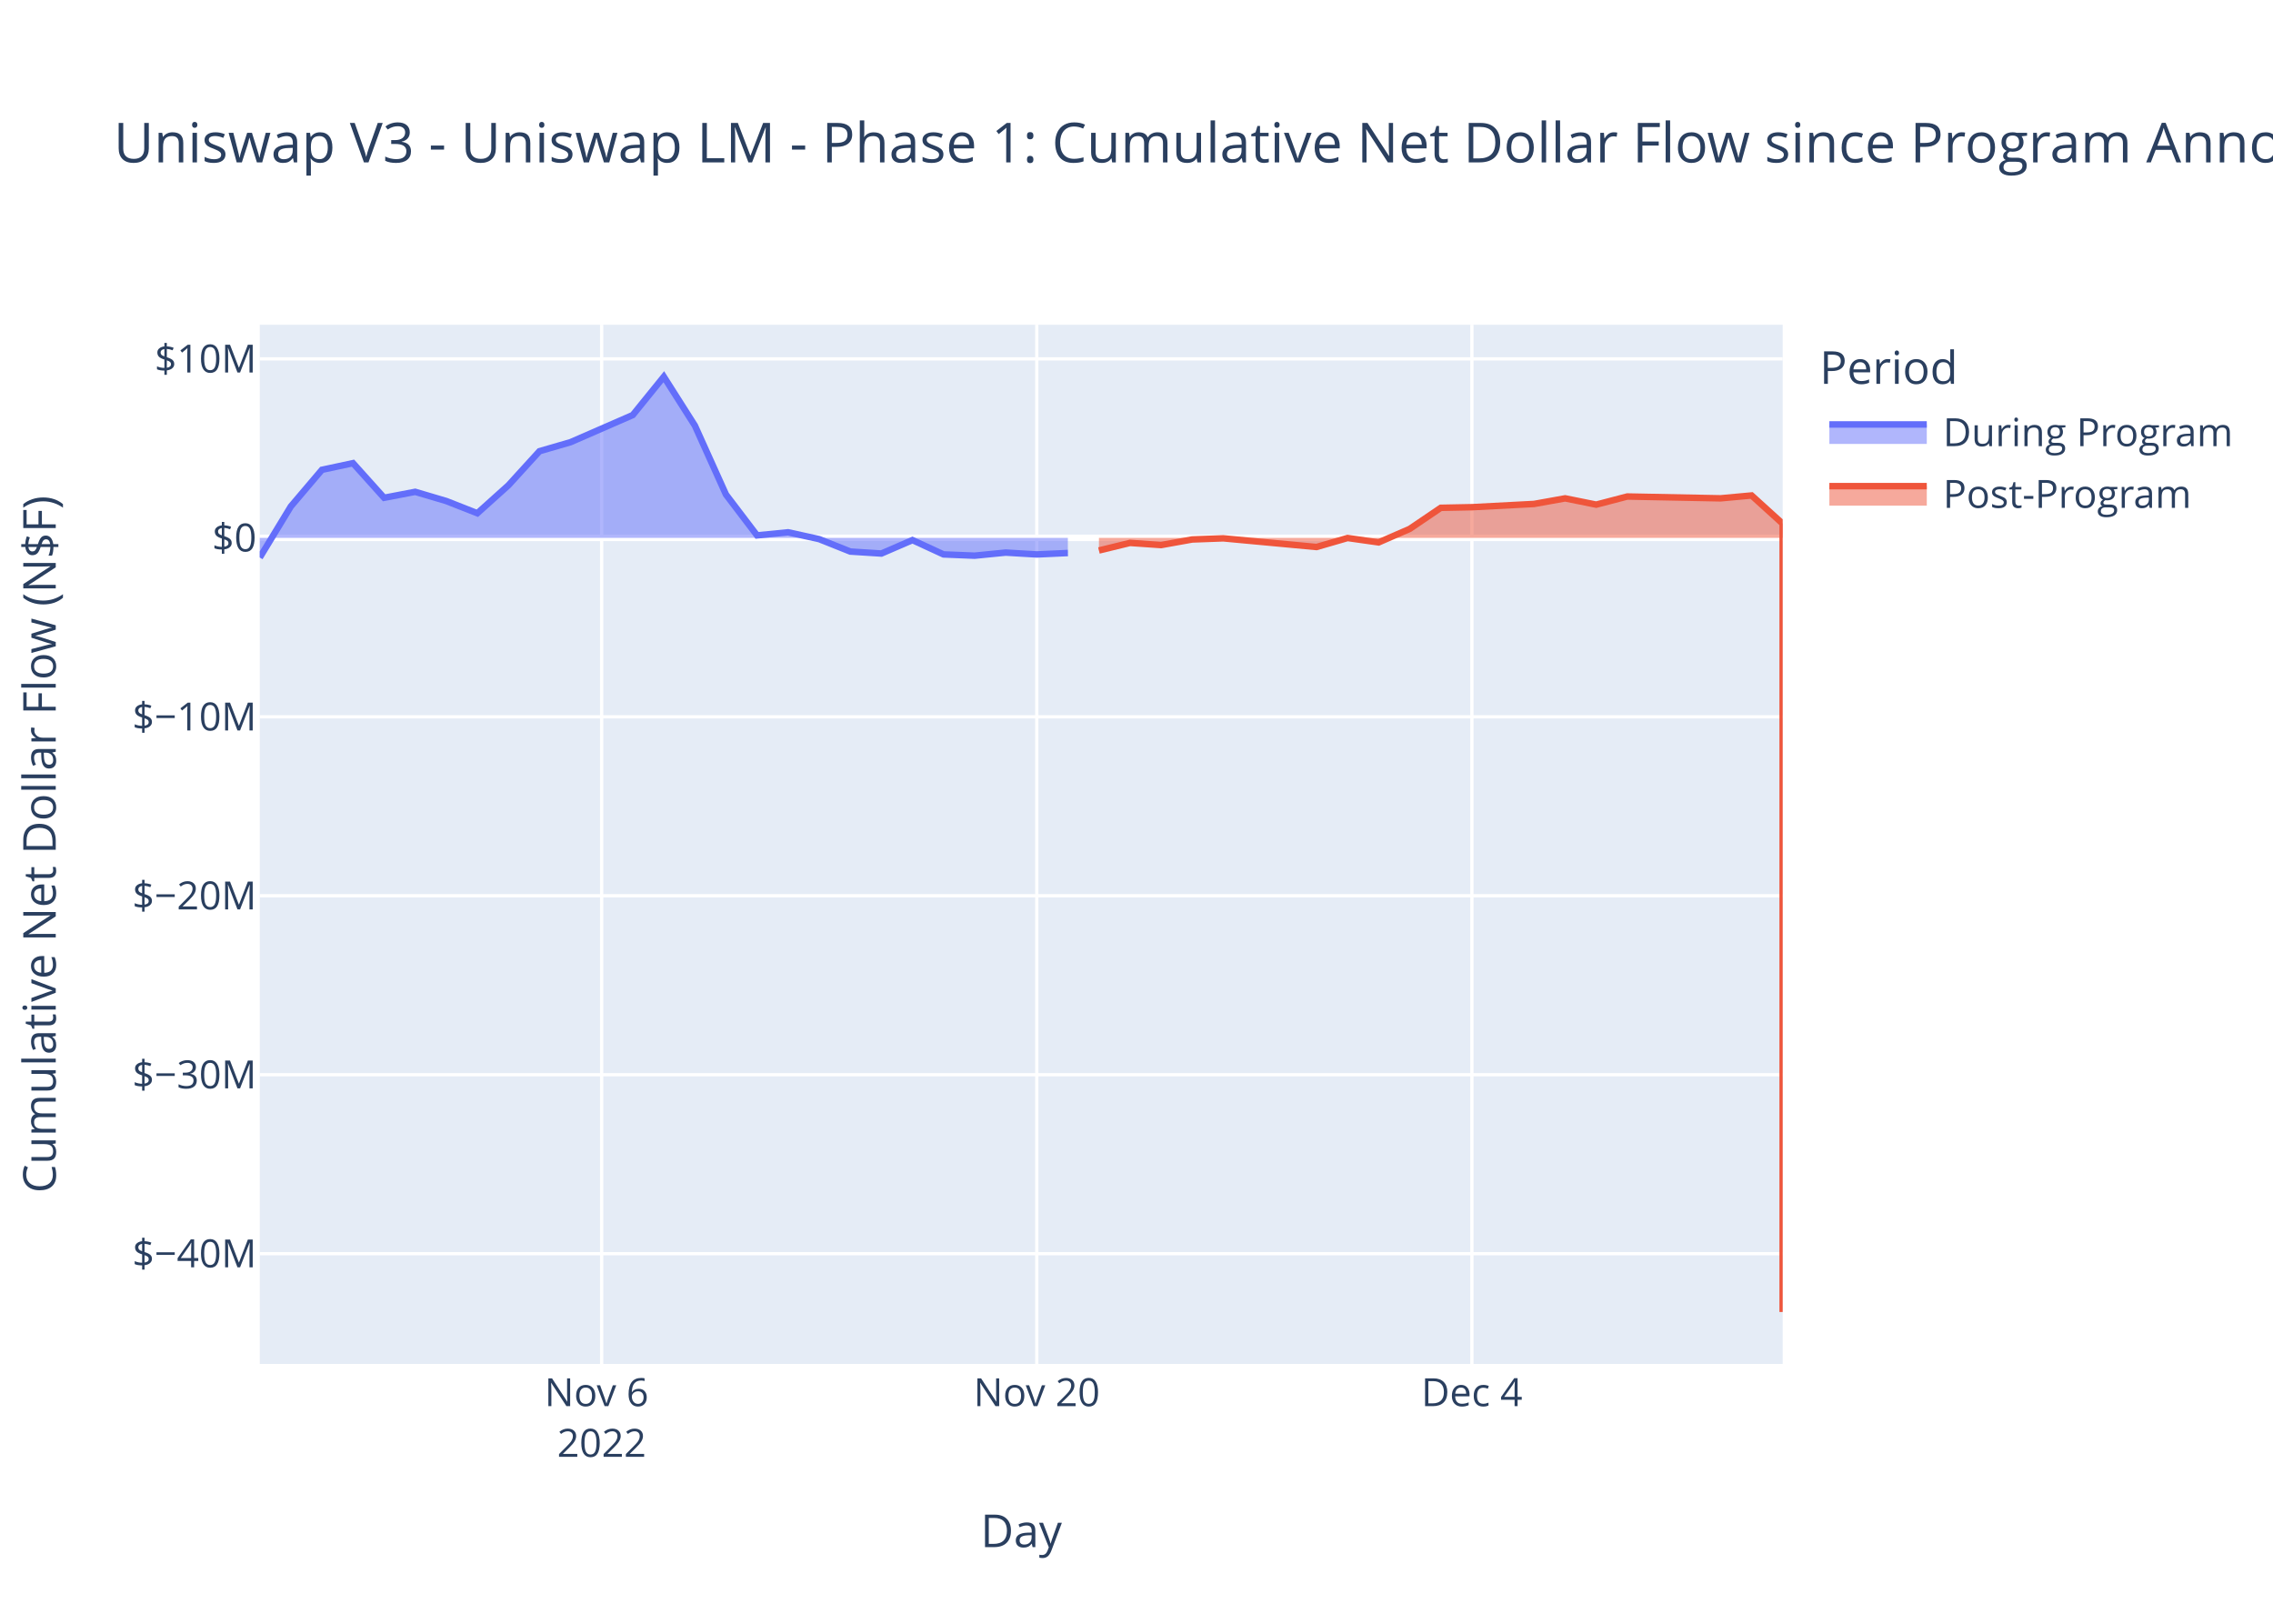
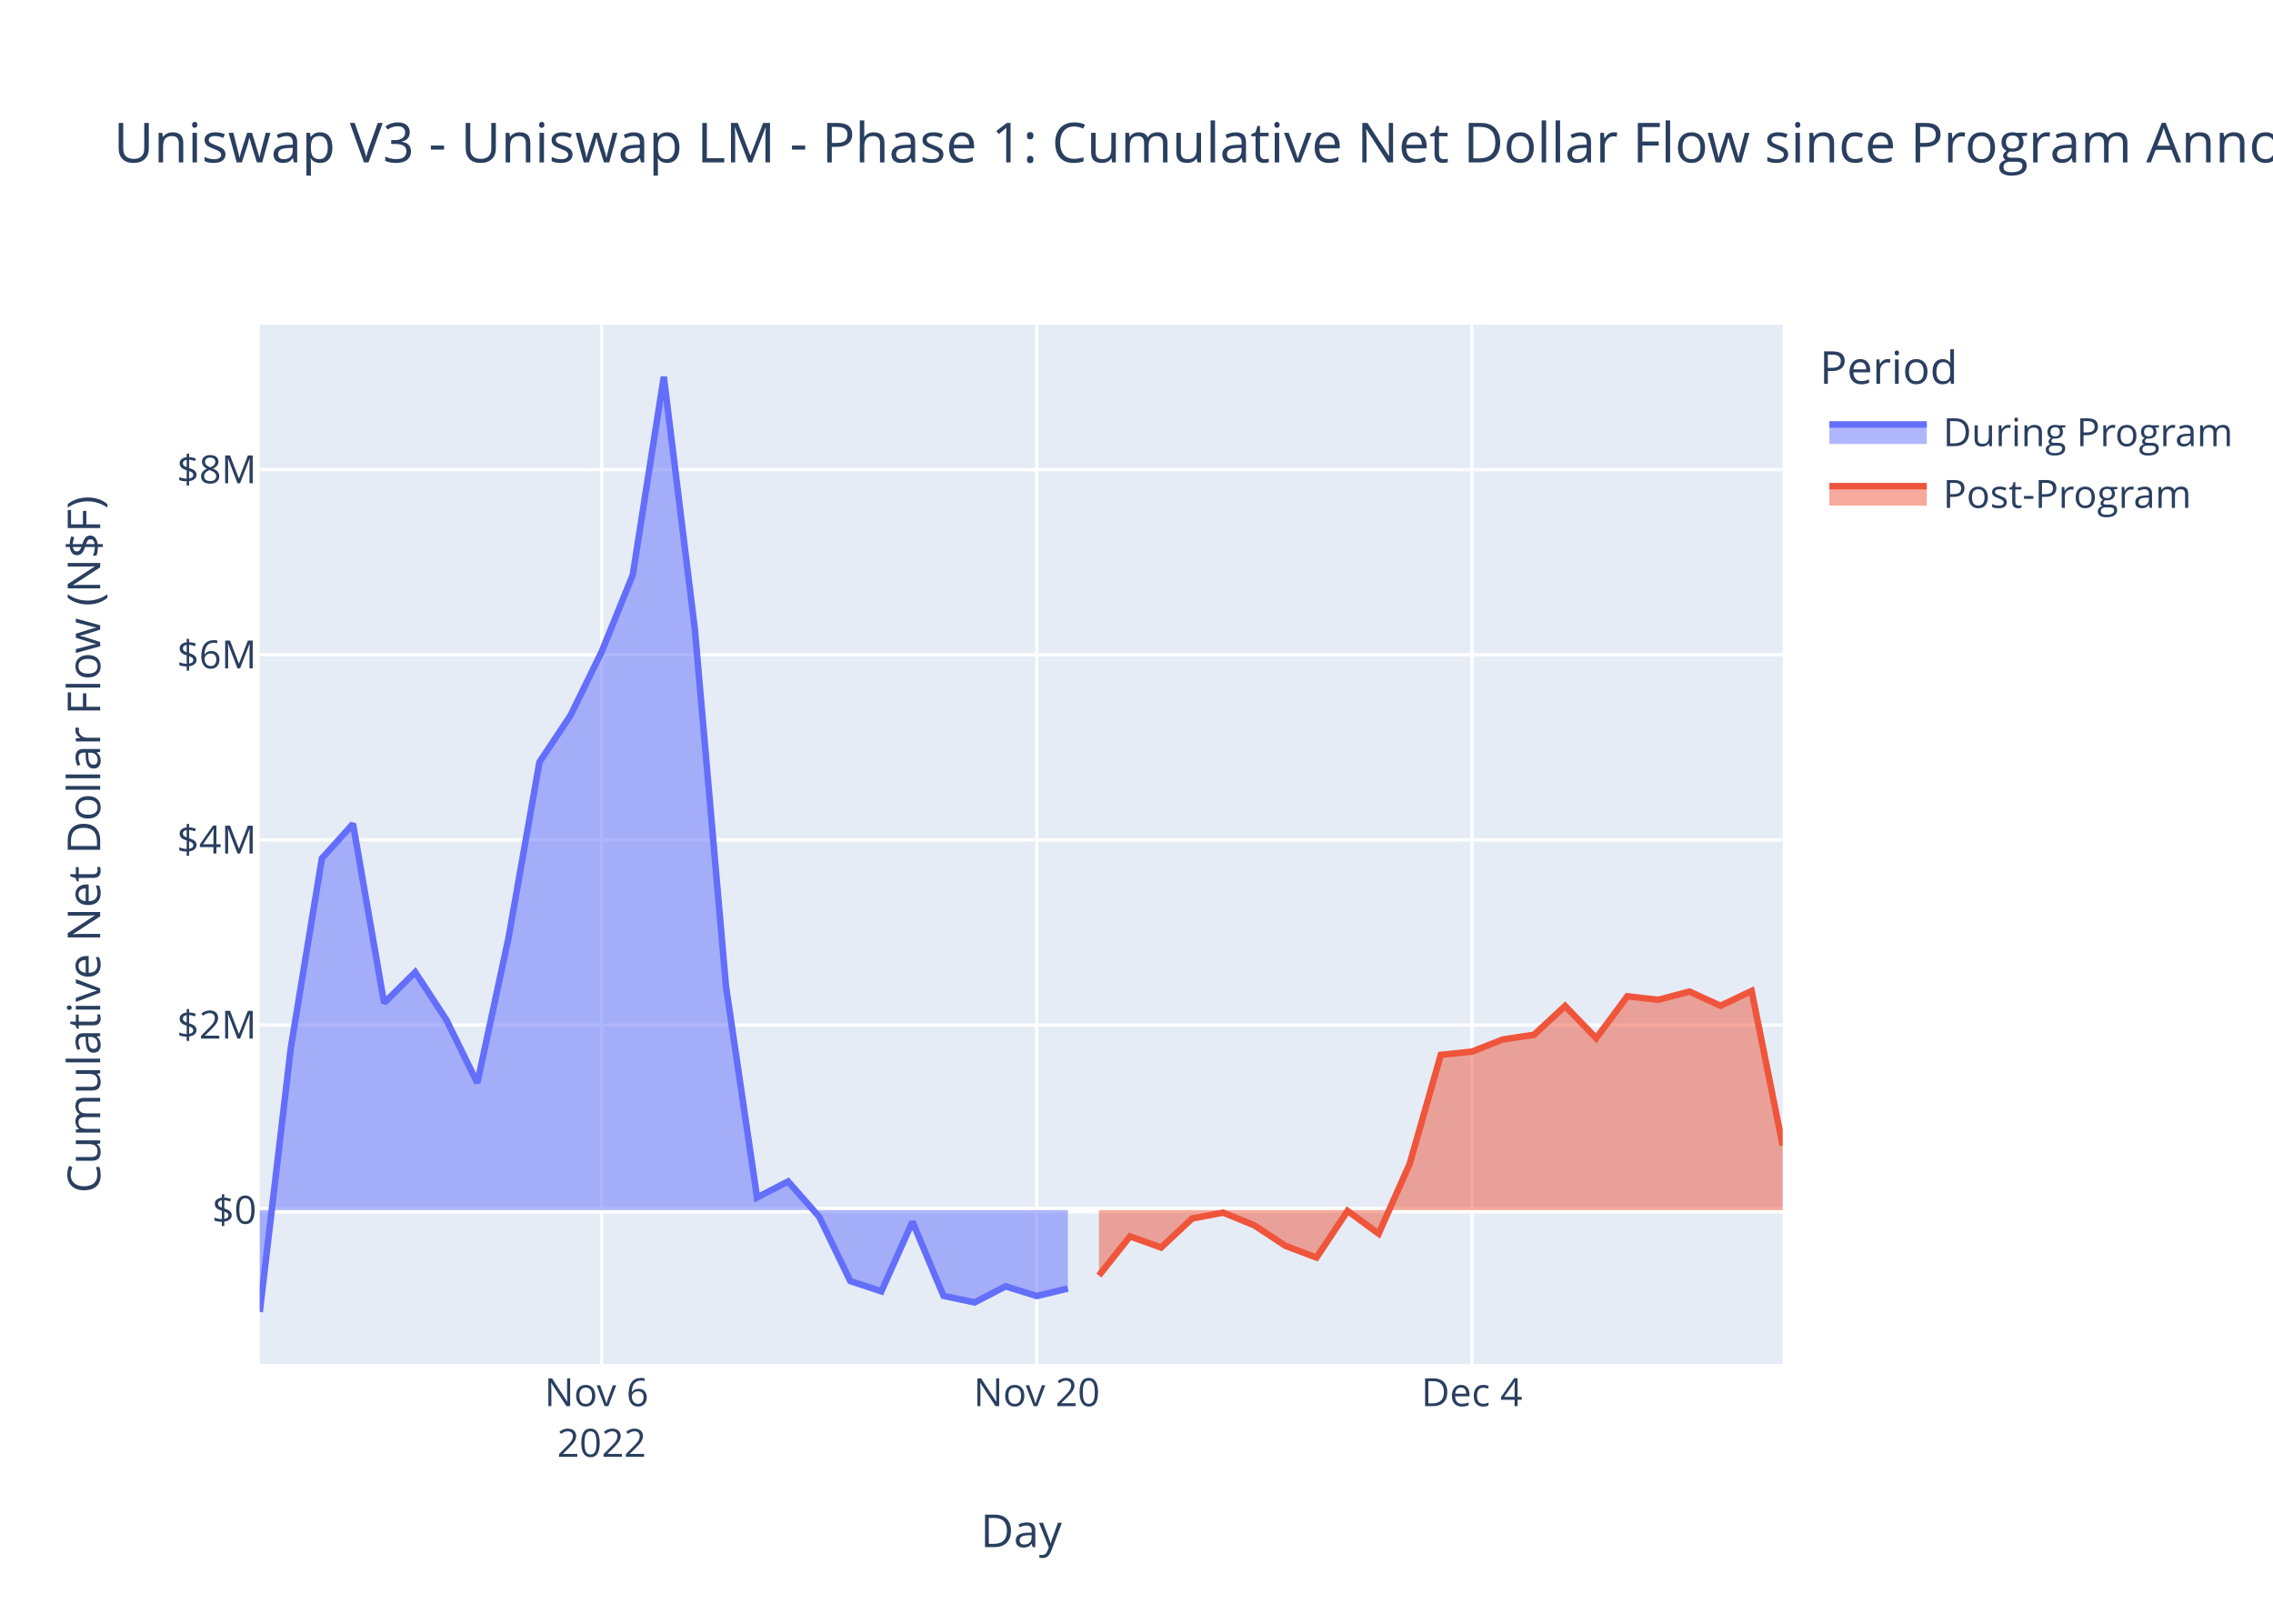
<svg xmlns="http://www.w3.org/2000/svg" class="main-svg" width="700" height="500" style="" viewBox="0 0 700 500">
  <rect x="0" y="0" width="700" height="500" style="fill: rgb(255, 255, 255); fill-opacity: 1;" />
-   <defs id="defs-566554">
+   <defs id="defs-5ec002">
    <g class="clips">
-       <clipPath id="clip566554xyplot" class="plotclip">
+       <clipPath id="clip5ec002xyplot" class="plotclip">
        <rect width="469" height="320" />
      </clipPath>
-       <clipPath class="axesclip" id="clip566554x">
+       <clipPath class="axesclip" id="clip5ec002x">
        <rect x="80" y="0" width="469" height="500" />
      </clipPath>
-       <clipPath class="axesclip" id="clip566554y">
+       <clipPath class="axesclip" id="clip5ec002y">
        <rect x="0" y="100" width="700" height="320" />
      </clipPath>
-       <clipPath class="axesclip" id="clip566554xy">
+       <clipPath class="axesclip" id="clip5ec002xy">
        <rect x="80" y="100" width="469" height="320" />
      </clipPath>
    </g>
    <g class="gradients" />
    <g class="patterns" />
  </defs>
  <g class="bglayer">
    <rect class="bg" x="80" y="100" width="469" height="320" style="fill: rgb(229, 236, 246); fill-opacity: 1; stroke-width: 0;" />
  </g>
  <g class="layer-below">
    <g class="imagelayer" />
    <g class="shapelayer" />
  </g>
  <g class="cartesianlayer">
    <g class="subplot xy">
      <g class="layer-subplot">
        <g class="shapelayer" />
        <g class="imagelayer" />
      </g>
      <g class="minor-gridlayer">
        <g class="x" />
        <g class="y" />
      </g>
      <g class="gridlayer">
        <g class="x">
          <path class="xgrid crisp" transform="translate(185.29,0)" d="M0,100v320" style="stroke: rgb(255, 255, 255); stroke-opacity: 1; stroke-width: 1px;" />
          <path class="xgrid crisp" transform="translate(319.29,0)" d="M0,100v320" style="stroke: rgb(255, 255, 255); stroke-opacity: 1; stroke-width: 1px;" />
          <path class="xgrid crisp" transform="translate(453.29,0)" d="M0,100v320" style="stroke: rgb(255, 255, 255); stroke-opacity: 1; stroke-width: 1px;" />
        </g>
        <g class="y">
-           <path class="ygrid crisp" transform="translate(0,386.05)" d="M80,0h469" style="stroke: rgb(255, 255, 255); stroke-opacity: 1; stroke-width: 1px;" />
-           <path class="ygrid crisp" transform="translate(0,330.94)" d="M80,0h469" style="stroke: rgb(255, 255, 255); stroke-opacity: 1; stroke-width: 1px;" />
-           <path class="ygrid crisp" transform="translate(0,275.83)" d="M80,0h469" style="stroke: rgb(255, 255, 255); stroke-opacity: 1; stroke-width: 1px;" />
-           <path class="ygrid crisp" transform="translate(0,220.73)" d="M80,0h469" style="stroke: rgb(255, 255, 255); stroke-opacity: 1; stroke-width: 1px;" />
-           <path class="ygrid crisp" transform="translate(0,110.51)" d="M80,0h469" style="stroke: rgb(255, 255, 255); stroke-opacity: 1; stroke-width: 1px;" />
+           <path class="ygrid crisp" transform="translate(0,315.62)" d="M80,0h469" style="stroke: rgb(255, 255, 255); stroke-opacity: 1; stroke-width: 1px;" />
+           <path class="ygrid crisp" transform="translate(0,258.62)" d="M80,0h469" style="stroke: rgb(255, 255, 255); stroke-opacity: 1; stroke-width: 1px;" />
+           <path class="ygrid crisp" transform="translate(0,201.61)" d="M80,0h469" style="stroke: rgb(255, 255, 255); stroke-opacity: 1; stroke-width: 1px;" />
+           <path class="ygrid crisp" transform="translate(0,144.61)" d="M80,0h469" style="stroke: rgb(255, 255, 255); stroke-opacity: 1; stroke-width: 1px;" />
        </g>
      </g>
      <g class="zerolinelayer">
-         <path class="yzl zl crisp" transform="translate(0,165.62)" d="M80,0h469" style="stroke: rgb(255, 255, 255); stroke-opacity: 1; stroke-width: 2px;" />
+         <path class="yzl zl crisp" transform="translate(0,372.63)" d="M80,0h469" style="stroke: rgb(255, 255, 255); stroke-opacity: 1; stroke-width: 2px;" />
      </g>
      <path class="xlines-below" />
      <path class="ylines-below" />
      <g class="overlines-below" />
      <g class="xaxislayer-below" />
      <g class="yaxislayer-below" />
      <g class="overaxes-below" />
-       <g class="plot" transform="translate(80,100)" clip-path="url(#clip566554xyplot)">
+       <g class="plot" transform="translate(80,100)" clip-path="url(#clip5ec002xyplot)">
        <g class="scatterlayer mlayer">
-           <g class="trace scatter trace97b25b" style="stroke-miterlimit: 2;">
+           <g class="trace scatter trace05d9c0" style="stroke-miterlimit: 2;">
            <g class="fills">
              <g>
-                 <path class="js-fill" d="M248.86,65.62L0,65.62L0,71.68L9.57,55.94L19.14,44.67L28.71,42.62L38.29,53.28L47.86,51.45L57.43,54.28L67,58.04L76.57,49.44L86.14,38.94L95.71,36.16L114.86,27.81L124.43,16L134,31.06L143.57,52.28L153.14,64.86L162.71,63.91L172.29,66.02L181.86,69.84L191.43,70.45L201,66.31L210.57,70.72L220.14,71.11L229.71,70.16L239.29,70.73L248.86,70.29" style="fill: rgb(99, 110, 250); fill-opacity: 0.5; stroke-width: 0;" />
+                 <path class="js-fill" d="M248.86,272.63L0,272.63L0,304L9.57,222.58L19.14,164.31L28.71,153.7L38.29,208.83L47.86,199.36L57.43,213.97L67,233.46L76.57,188.97L86.14,134.66L95.71,120.28L105.29,100.68L114.86,77.07L124.43,16L134,93.89L143.57,203.67L153.14,268.73L162.71,263.8L172.29,274.71L181.86,294.48L191.43,297.64L201,276.23L210.57,299.04L220.14,301.06L229.71,296.1L239.29,299.09L248.86,296.78" style="fill: rgb(99, 110, 250); fill-opacity: 0.5; stroke-width: 0;" />
              </g>
            </g>
            <g class="errorbars" />
            <g class="lines">
-               <path class="js-line" d="M0,71.68L9.57,55.94L19.14,44.67L28.71,42.62L38.29,53.28L47.86,51.45L57.43,54.28L67,58.04L76.57,49.44L86.14,38.94L95.71,36.16L114.86,27.81L124.43,16L134,31.06L143.57,52.28L153.14,64.86L162.71,63.91L172.29,66.02L181.86,69.84L191.43,70.45L201,66.31L210.57,70.72L220.14,71.11L229.71,70.16L239.29,70.73L248.86,70.29" style="vector-effect: non-scaling-stroke; fill: none; stroke: rgb(99, 110, 250); stroke-opacity: 1; stroke-width: 2px; opacity: 1;" />
+               <path class="js-line" d="M0,304L9.57,222.58L19.14,164.31L28.71,153.7L38.29,208.83L47.86,199.36L57.43,213.97L67,233.46L76.57,188.97L86.14,134.66L95.71,120.28L105.29,100.68L114.86,77.07L124.43,16L134,93.89L143.57,203.67L153.14,268.73L162.71,263.8L172.29,274.71L181.86,294.48L191.43,297.64L201,276.23L210.57,299.04L220.14,301.06L229.71,296.1L239.29,299.09L248.86,296.78" style="vector-effect: non-scaling-stroke; fill: none; stroke: rgb(99, 110, 250); stroke-opacity: 1; stroke-width: 2px; opacity: 1;" />
            </g>
            <g class="points" />
            <g class="text" />
          </g>
-           <g class="trace scatter trace532c11" style="stroke-miterlimit: 2;">
+           <g class="trace scatter trace02a6f6" style="stroke-miterlimit: 2;">
            <g class="fills">
              <g>
-                 <path class="js-fill" d="M469,65.62L258.43,65.62L258.43,69.51L268,67.18L277.57,67.84L287.14,66.12L296.71,65.77L325.43,68.44L335,65.67L344.57,67.02L354.14,62.86L363.71,56.37L373.29,56.18L392.43,55.18L402,53.46L411.57,55.39L421.14,52.89L449.86,53.45L459.43,52.57L469,61.25L469,304" style="fill: rgb(239, 85, 59); fill-opacity: 0.5; stroke-width: 0;" />
+                 <path class="js-fill" d="M469,272.63L258.43,272.63L258.43,292.77L268,280.71L277.57,284.15L287.14,275.2L296.71,273.41L306.29,277.32L315.86,283.63L325.43,287.25L335,272.88L344.57,279.89L354.14,258.36L363.71,224.82L373.29,223.83L382.86,220.07L392.43,218.64L402,209.76L411.57,219.71L421.14,206.8L430.71,207.86L440.29,205.33L449.86,209.7L459.43,205.16L469,252.74" style="fill: rgb(239, 85, 59); fill-opacity: 0.5; stroke-width: 0;" />
              </g>
            </g>
            <g class="errorbars" />
            <g class="lines">
-               <path class="js-line" d="M258.43,69.51L268,67.18L277.57,67.84L287.14,66.12L296.71,65.77L325.43,68.44L335,65.67L344.57,67.02L354.14,62.86L363.71,56.37L373.29,56.18L392.43,55.18L402,53.46L411.57,55.39L421.14,52.89L449.86,53.45L459.43,52.57L469,61.25L469,304" style="vector-effect: non-scaling-stroke; fill: none; stroke: rgb(239, 85, 59); stroke-opacity: 1; stroke-width: 2px; opacity: 1;" />
+               <path class="js-line" d="M258.43,292.77L268,280.71L277.57,284.15L287.14,275.2L296.71,273.41L306.29,277.32L315.86,283.63L325.43,287.25L335,272.88L344.57,279.89L354.14,258.36L363.71,224.82L373.29,223.83L382.86,220.07L392.43,218.64L402,209.76L411.57,219.71L421.14,206.8L430.71,207.86L440.29,205.33L449.86,209.7L459.43,205.16L469,252.74" style="vector-effect: non-scaling-stroke; fill: none; stroke: rgb(239, 85, 59); stroke-opacity: 1; stroke-width: 2px; opacity: 1;" />
            </g>
            <g class="points" />
            <g class="text" />
          </g>
        </g>
      </g>
      <g class="overplot" />
      <path class="xlines-above crisp" d="M0,0" style="fill: none;" />
      <path class="ylines-above crisp" d="M0,0" style="fill: none;" />
      <g class="overlines-above" />
      <g class="xaxislayer-above">
        <g class="xtick">
          <text text-anchor="middle" x="0" y="433" transform="translate(185.29,0)" style="font-family: 'Open Sans', verdana, arial, sans-serif; font-size: 12px; fill: rgb(42, 63, 95); fill-opacity: 1; white-space: pre; opacity: 1;">
            <tspan class="line" dy="0em" x="0" y="433">Nov 6</tspan>
            <tspan class="line" dy="1.3em" x="0" y="433">2022</tspan>
          </text>
        </g>
        <g class="xtick">
          <text text-anchor="middle" x="0" y="433" style="font-family: 'Open Sans', verdana, arial, sans-serif; font-size: 12px; fill: rgb(42, 63, 95); fill-opacity: 1; white-space: pre; opacity: 1;" transform="translate(319.29,0)">Nov 20</text>
        </g>
        <g class="xtick">
          <text text-anchor="middle" x="0" y="433" style="font-family: 'Open Sans', verdana, arial, sans-serif; font-size: 12px; fill: rgb(42, 63, 95); fill-opacity: 1; white-space: pre; opacity: 1;" transform="translate(453.29,0)">Dec 4</text>
        </g>
      </g>
      <g class="yaxislayer-above">
        <g class="ytick">
-           <text text-anchor="end" x="79" y="4.2" transform="translate(0,386.05)" style="font-family: 'Open Sans', verdana, arial, sans-serif; font-size: 12px; fill: rgb(42, 63, 95); fill-opacity: 1; white-space: pre; opacity: 1;">$−40M</text>
+           <text text-anchor="end" x="79" y="4.2" transform="translate(0,372.63)" style="font-family: 'Open Sans', verdana, arial, sans-serif; font-size: 12px; fill: rgb(42, 63, 95); fill-opacity: 1; white-space: pre; opacity: 1;">$0</text>
        </g>
        <g class="ytick">
-           <text text-anchor="end" x="79" y="4.2" style="font-family: 'Open Sans', verdana, arial, sans-serif; font-size: 12px; fill: rgb(42, 63, 95); fill-opacity: 1; white-space: pre; opacity: 1;" transform="translate(0,330.94)">$−30M</text>
+           <text text-anchor="end" x="79" y="4.2" style="font-family: 'Open Sans', verdana, arial, sans-serif; font-size: 12px; fill: rgb(42, 63, 95); fill-opacity: 1; white-space: pre; opacity: 1;" transform="translate(0,315.62)">$2M</text>
        </g>
        <g class="ytick">
-           <text text-anchor="end" x="79" y="4.2" style="font-family: 'Open Sans', verdana, arial, sans-serif; font-size: 12px; fill: rgb(42, 63, 95); fill-opacity: 1; white-space: pre; opacity: 1;" transform="translate(0,275.83)">$−20M</text>
+           <text text-anchor="end" x="79" y="4.2" style="font-family: 'Open Sans', verdana, arial, sans-serif; font-size: 12px; fill: rgb(42, 63, 95); fill-opacity: 1; white-space: pre; opacity: 1;" transform="translate(0,258.62)">$4M</text>
        </g>
        <g class="ytick">
-           <text text-anchor="end" x="79" y="4.2" style="font-family: 'Open Sans', verdana, arial, sans-serif; font-size: 12px; fill: rgb(42, 63, 95); fill-opacity: 1; white-space: pre; opacity: 1;" transform="translate(0,220.73)">$−10M</text>
+           <text text-anchor="end" x="79" y="4.2" style="font-family: 'Open Sans', verdana, arial, sans-serif; font-size: 12px; fill: rgb(42, 63, 95); fill-opacity: 1; white-space: pre; opacity: 1;" transform="translate(0,201.61)">$6M</text>
        </g>
        <g class="ytick">
-           <text text-anchor="end" x="79" y="4.2" style="font-family: 'Open Sans', verdana, arial, sans-serif; font-size: 12px; fill: rgb(42, 63, 95); fill-opacity: 1; white-space: pre; opacity: 1;" transform="translate(0,165.62)">$0</text>
-         </g>
-         <g class="ytick">
-           <text text-anchor="end" x="79" y="4.2" style="font-family: 'Open Sans', verdana, arial, sans-serif; font-size: 12px; fill: rgb(42, 63, 95); fill-opacity: 1; white-space: pre; opacity: 1;" transform="translate(0,110.51)">$10M</text>
+           <text text-anchor="end" x="79" y="4.2" style="font-family: 'Open Sans', verdana, arial, sans-serif; font-size: 12px; fill: rgb(42, 63, 95); fill-opacity: 1; white-space: pre; opacity: 1;" transform="translate(0,144.61)">$8M</text>
        </g>
      </g>
      <g class="overaxes-above" />
    </g>
  </g>
  <g class="polarlayer" />
  <g class="smithlayer" />
  <g class="ternarylayer" />
  <g class="geolayer" />
  <g class="funnelarealayer" />
  <g class="pielayer" />
  <g class="iciclelayer" />
  <g class="treemaplayer" />
  <g class="sunburstlayer" />
  <g class="glimages" />
-   <defs id="topdefs-566554">
+   <defs id="topdefs-5ec002">
    <g class="clips" />
-     <clipPath id="legend566554">
+     <clipPath id="legend5ec002">
      <rect width="130" height="67" x="0" y="0" />
    </clipPath>
  </defs>
  <g class="layer-above">
    <g class="imagelayer" />
    <g class="shapelayer" />
  </g>
  <g class="infolayer">
    <g class="legend" pointer-events="all" transform="translate(558.38,100)">
      <rect class="bg" shape-rendering="crispEdges" width="130" height="67" x="0" y="0" style="stroke: rgb(68, 68, 68); stroke-opacity: 1; fill: rgb(255, 255, 255); fill-opacity: 1; stroke-width: 0px;" />
-       <g class="scrollbox" transform="" clip-path="url(#legend566554)">
+       <g class="scrollbox" transform="" clip-path="url(#legend5ec002)">
        <text class="legendtitletext" text-anchor="start" x="2" y="18.2" style="font-family: 'Open Sans', verdana, arial, sans-serif; font-size: 14px; fill: rgb(42, 63, 95); fill-opacity: 1; white-space: pre;">Period</text>
        <g class="groups">
          <g class="traces" transform="translate(0,32.7)" style="opacity: 1;">
            <text class="legendtext" text-anchor="start" x="40" y="4.68" style="font-family: 'Open Sans', verdana, arial, sans-serif; font-size: 12px; fill: rgb(42, 63, 95); fill-opacity: 1; white-space: pre;">During Program</text>
            <g class="layers">
              <g class="legendfill">
                <path class="js-fill" d="M5,-2h30v6h-30z" style="stroke-width: 0; fill: rgb(99, 110, 250); fill-opacity: 0.5;" />
              </g>
              <g class="legendlines">
                <path class="js-line" d="M5,-2h30" style="fill: none; stroke: rgb(99, 110, 250); stroke-opacity: 1; stroke-width: 2px;" />
              </g>
              <g class="legendsymbols">
                <g class="legendpoints" />
              </g>
            </g>
            <rect class="legendtoggle" x="0" y="-9.5" width="124.703" height="19" style="fill: rgb(0, 0, 0); fill-opacity: 0;" />
          </g>
          <g class="traces" transform="translate(0,51.7)" style="opacity: 1;">
            <text class="legendtext" text-anchor="start" x="40" y="4.68" style="font-family: 'Open Sans', verdana, arial, sans-serif; font-size: 12px; fill: rgb(42, 63, 95); fill-opacity: 1; white-space: pre;">Post-Program</text>
            <g class="layers">
              <g class="legendfill">
                <path class="js-fill" d="M5,-2h30v6h-30z" style="stroke-width: 0; fill: rgb(239, 85, 59); fill-opacity: 0.5;" />
              </g>
              <g class="legendlines">
                <path class="js-line" d="M5,-2h30" style="fill: none; stroke: rgb(239, 85, 59); stroke-opacity: 1; stroke-width: 2px;" />
              </g>
              <g class="legendsymbols">
                <g class="legendpoints" />
              </g>
            </g>
            <rect class="legendtoggle" x="0" y="-9.5" width="124.703" height="19" style="fill: rgb(0, 0, 0); fill-opacity: 0;" />
          </g>
        </g>
      </g>
      <rect class="scrollbar" rx="20" ry="3" width="0" height="0" x="0" y="0" style="fill: rgb(128, 139, 164); fill-opacity: 1;" />
    </g>
    <g class="g-gtitle">
      <text class="gtitle" x="35" y="50" text-anchor="start" dy="0em" style="font-family: 'Open Sans', verdana, arial, sans-serif; font-size: 17px; fill: rgb(42, 63, 95); opacity: 1; font-weight: normal; white-space: pre;">Uniswap V3 - Uniswap LM - Phase 1: Cumulative Net Dollar Flow since Program Announcement - At Last Price</text>
    </g>
    <g class="g-xtitle">
      <text class="xtitle" x="314.5" y="476.409" text-anchor="middle" style="font-family: 'Open Sans', verdana, arial, sans-serif; font-size: 14px; fill: rgb(42, 63, 95); opacity: 1; font-weight: normal; white-space: pre;">Day</text>
    </g>
    <g class="g-ytitle">
-       <text class="ytitle" transform="rotate(-90,17.16875,260)" x="17.169" y="260" text-anchor="middle" style="font-family: 'Open Sans', verdana, arial, sans-serif; font-size: 14px; fill: rgb(42, 63, 95); opacity: 1; font-weight: normal; white-space: pre;">Cumulative Net Dollar Flow (N$F)</text>
+       <text class="ytitle" transform="rotate(-90,30.85625,260)" x="30.856" y="260" text-anchor="middle" style="font-family: 'Open Sans', verdana, arial, sans-serif; font-size: 14px; fill: rgb(42, 63, 95); opacity: 1; font-weight: normal; white-space: pre;">Cumulative Net Dollar Flow (N$F)</text>
    </g>
  </g>
</svg>
